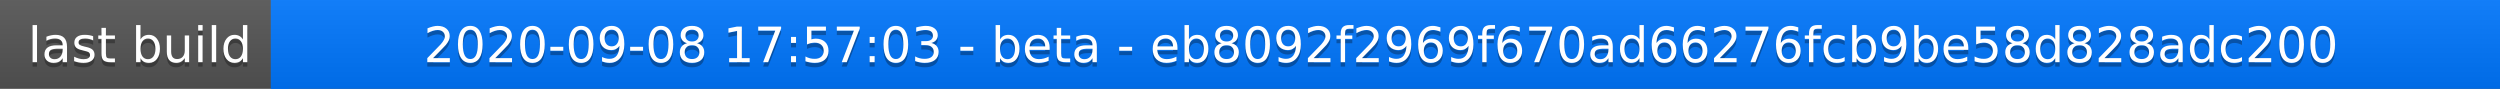
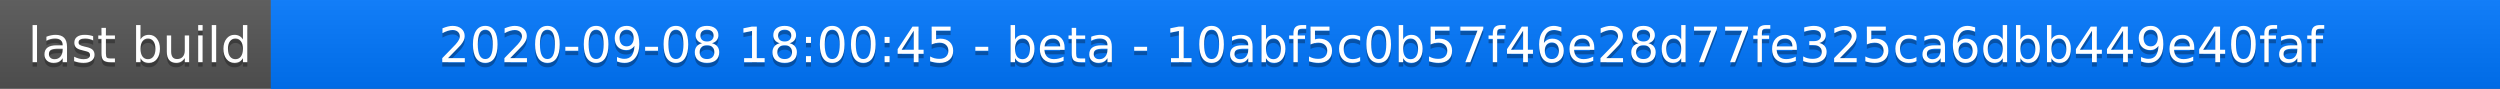
<svg xmlns="http://www.w3.org/2000/svg" width="563" height="20">
  <linearGradient id="a" x2="0" y2="100%">
    <stop offset="0" stop-color="#bbb" stop-opacity=".1" />
    <stop offset="1" stop-opacity=".1" />
  </linearGradient>
  <rect rx="0" width="563" height="20" fill="#555" />
  <rect rx="0" x="61" width="502" height="20" fill="#07f" />
  <path fill="#07f" d="M61 0h4v20h-4z" />
  <rect rx="0" width="563" height="20" fill="url(#a)" />
  <g fill="#fff" text-anchor="middle" font-family="DejaVu Sans,Verdana,Geneva,sans-serif" font-size="11">
    <text x="31.5" y="15" fill="#010101" fill-opacity=".3">last build</text>
    <text x="31.5" y="14">last build</text>
-     <text x="311" y="15" fill="#010101" fill-opacity=".3">2020-09-08 17:57:03 - beta - eb8092f2969f670ad66276fcb9be58d828adc200</text>
-     <text x="311" y="14">2020-09-08 17:57:03 - beta - eb8092f2969f670ad66276fcb9be58d828adc200</text>
+     <text x="311" y="15" fill="#010101" fill-opacity=".3">2020-09-08 18:00:45 - beta - 10abf5c0b57f46e28d77fe325ca6dbb449e40faf</text>
+     <text x="311" y="14">2020-09-08 18:00:45 - beta - 10abf5c0b57f46e28d77fe325ca6dbb449e40faf</text>
  </g>
</svg>
